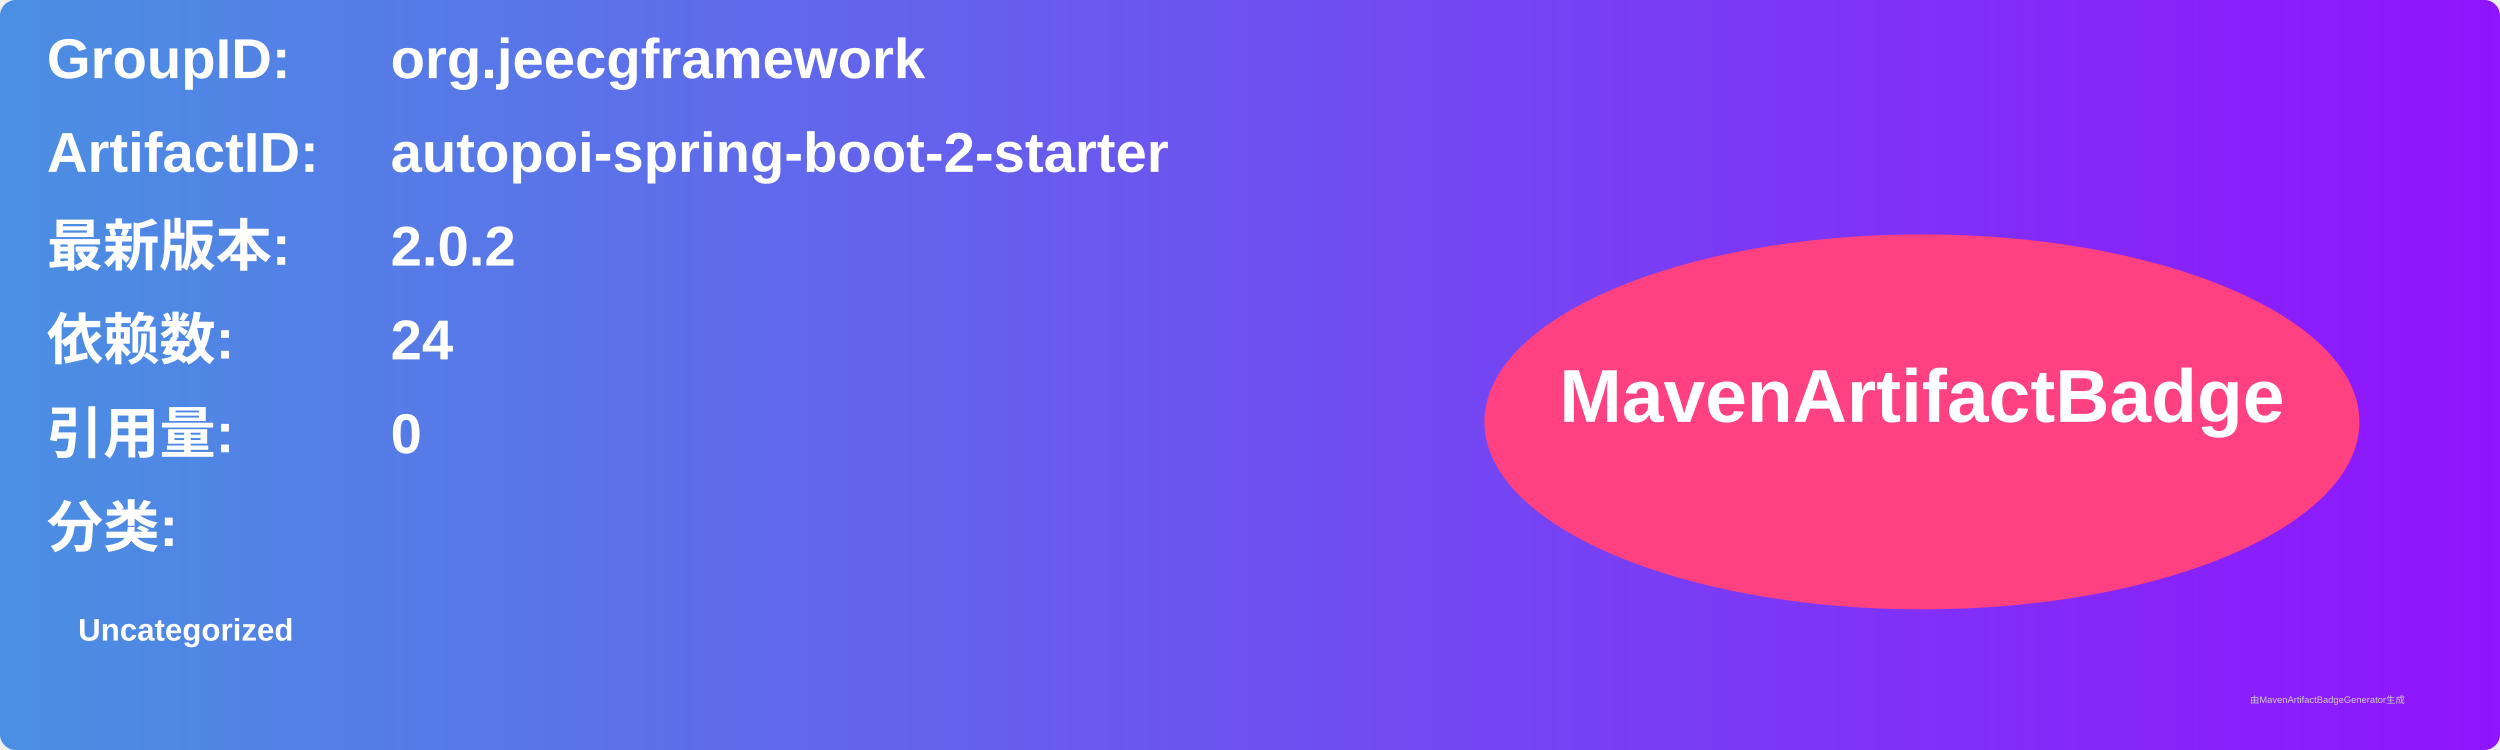
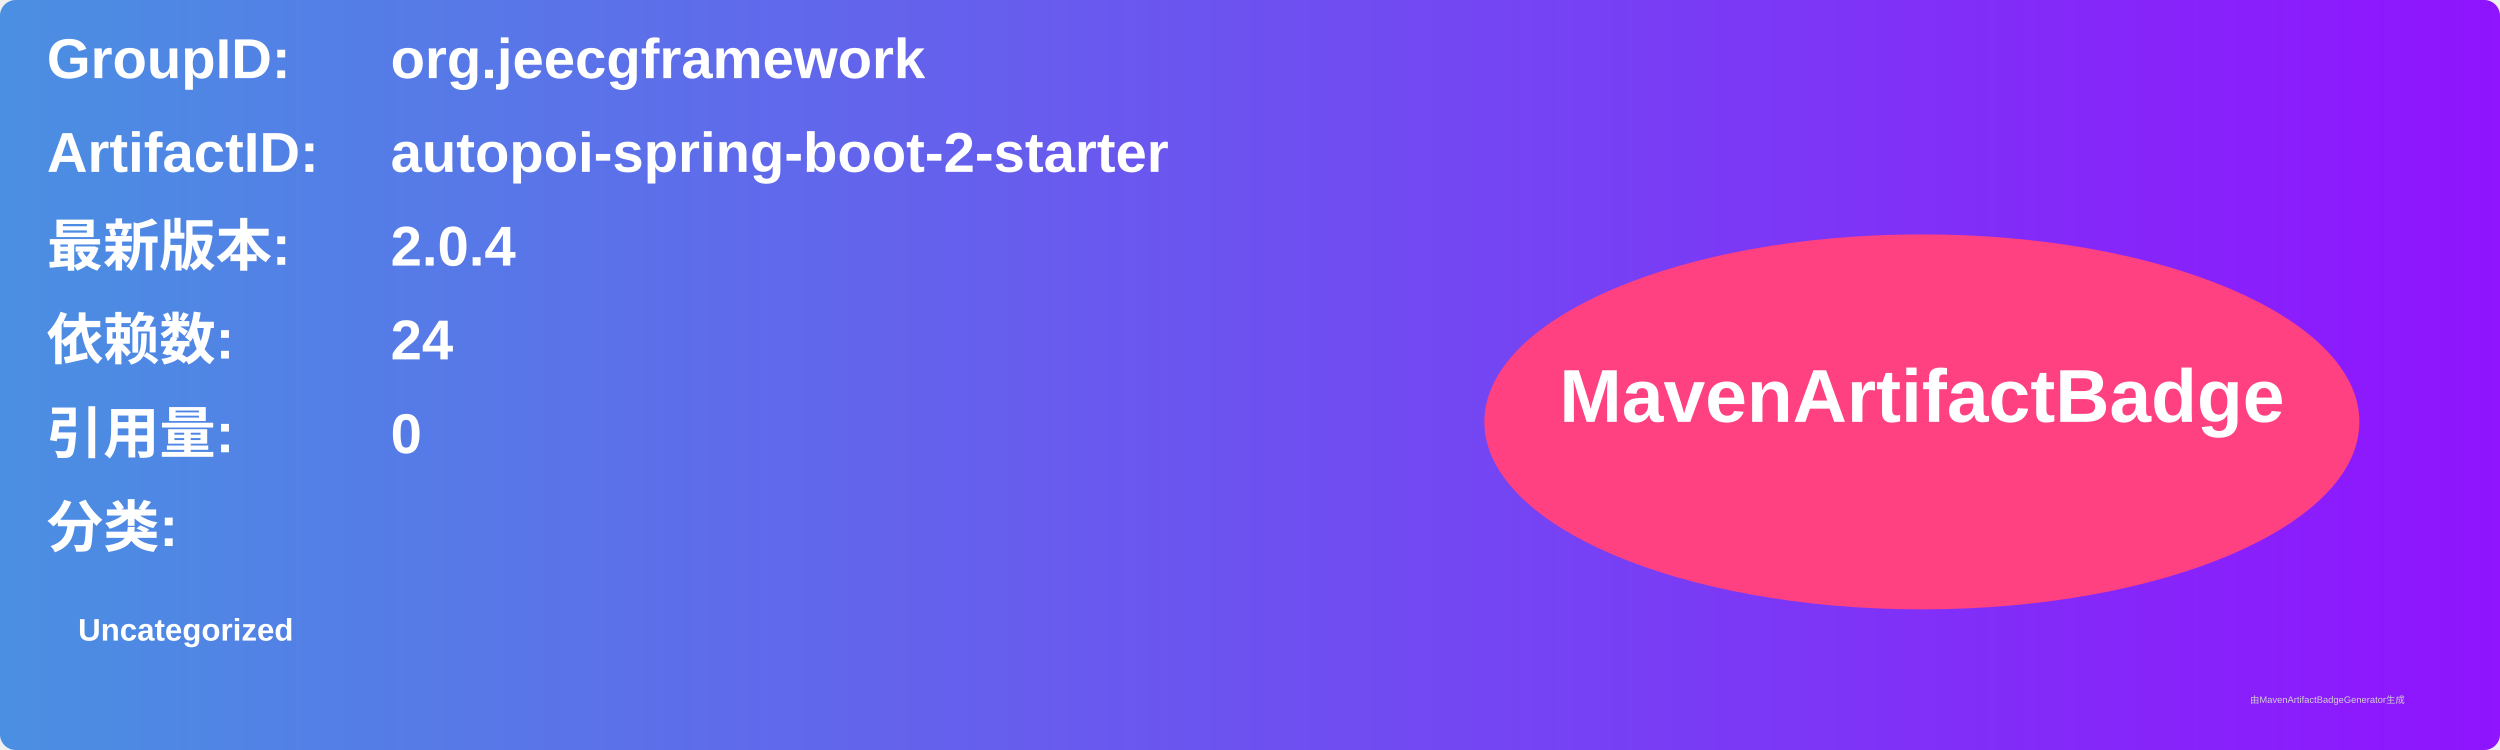
<svg xmlns="http://www.w3.org/2000/svg" width="800" height="240" viewBox="0 0 800 240">
  <linearGradient id="grad" x1="0%" y1="0%" x2="100%" y2="0%">
    <stop offset="0%" stop-color="#4a90e2" />
    <stop offset="100%" stop-color="#9013fe" />
  </linearGradient>
  <rect width="100%" height="100%" rx="5" ry="5" fill="url(#grad)" />
  <g transform="translate(15, 15)">
    <text x="0" y="10" font-family="Arial" font-size="18" fill="white" font-weight="bold" width="260">GroupID:</text>
    <text x="110" y="10" font-family="Arial" font-size="18" fill="white" font-weight="bold" width="460">org.jeecgframework</text>
    <text x="0" y="40" font-family="Arial" font-size="18" fill="white" font-weight="bold" width="260">ArtifactID:</text>
    <text x="110" y="40" font-family="Arial" font-size="18" fill="white" font-weight="bold" width="460">autopoi-spring-boot-2-starter</text>
    <text x="0" y="70" font-family="Arial" font-size="18" fill="white" font-weight="bold">最新版本:</text>
    <text x="110" y="70" font-family="Arial" font-size="18" fill="white" font-weight="bold">
-       <tspan font-weight="bold">2.0.2</tspan>
+       <tspan font-weight="bold">2.0.4</tspan>
    </text>
    <text x="0" y="100" font-family="Arial" font-size="18" fill="white" font-weight="bold">依赖数: </text>
    <text x="110" y="100" font-family="Arial" font-size="18" fill="white">
      <tspan font-weight="bold">24</tspan>
    </text>
    <text x="0" y="130" font-family="Arial" font-size="18" fill="white" font-weight="bold">引用量: </text>
    <text x="110" y="130" font-family="Arial" font-size="18" fill="white">
      <tspan font-weight="bold">0</tspan>
    </text>
    <text x="0" y="160" font-family="Arial" font-size="18" fill="white" font-weight="bold">分类:</text>
    <text x="10" y="190" font-family="Arial" font-size="10" fill="white">
      <tspan font-weight="bold">Uncategorized</tspan>
    </text>
    <ellipse cx="600" cy="120" rx="140" ry="60" fill="#ff4081" />
    <text x="600" y="120" text-anchor="middle" font-family="Arial" font-size="24" fill="white" font-weight="bold">MavenArtifactBadge</text>
  </g>
  <text x="720" y="225" font-family="Arial" font-size="3" fill="#d0d0d0">由MavenArtifactBadgeGenerator生成</text>
</svg>
